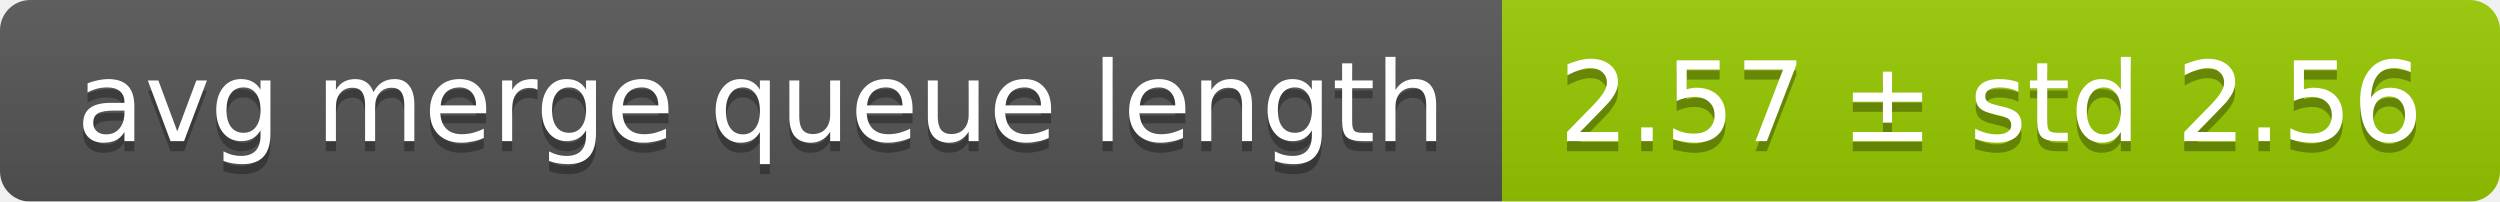
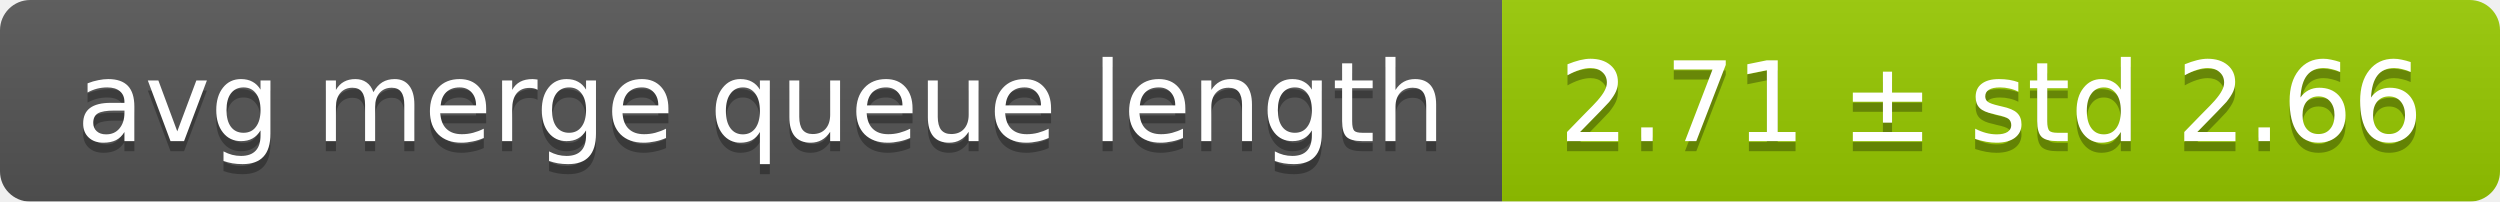
<svg xmlns="http://www.w3.org/2000/svg" width="248" height="20">
  <linearGradient id="smooth" x2="0" y2="100%">
    <stop offset="0" stop-color="#bbb" stop-opacity=".1" />
    <stop offset="1" stop-opacity=".1" />
  </linearGradient>
  <mask id="round">
    <rect width="248" height="20" rx="3" fill="#fff" />
  </mask>
  <g mask="url(#round)">
    <rect width="149" height="20" fill="#555" />
    <rect x="149" width="99" height="20" fill="#97ca00" />
    <rect width="248" height="20" fill="url(#smooth)" />
  </g>
  <g fill="#fff" text-anchor="middle" font-family="DejaVu Sans,Verdana,Geneva,sans-serif" font-size="11">
    <text x="75.5" y="15" fill="#010101" fill-opacity=".3">avg merge queue length</text>
    <text x="75.5" y="14">avg merge queue length</text>
-     <text x="197.5" y="15" fill="#010101" fill-opacity=".3">2.57 ± std 2.56</text>
-     <text x="197.5" y="14">2.57 ± std 2.56</text>
+     <text x="197.5" y="15" fill="#010101" fill-opacity=".3">2.71 ± std 2.66</text>
+     <text x="197.5" y="14">2.71 ± std 2.66</text>
  </g>
</svg>
